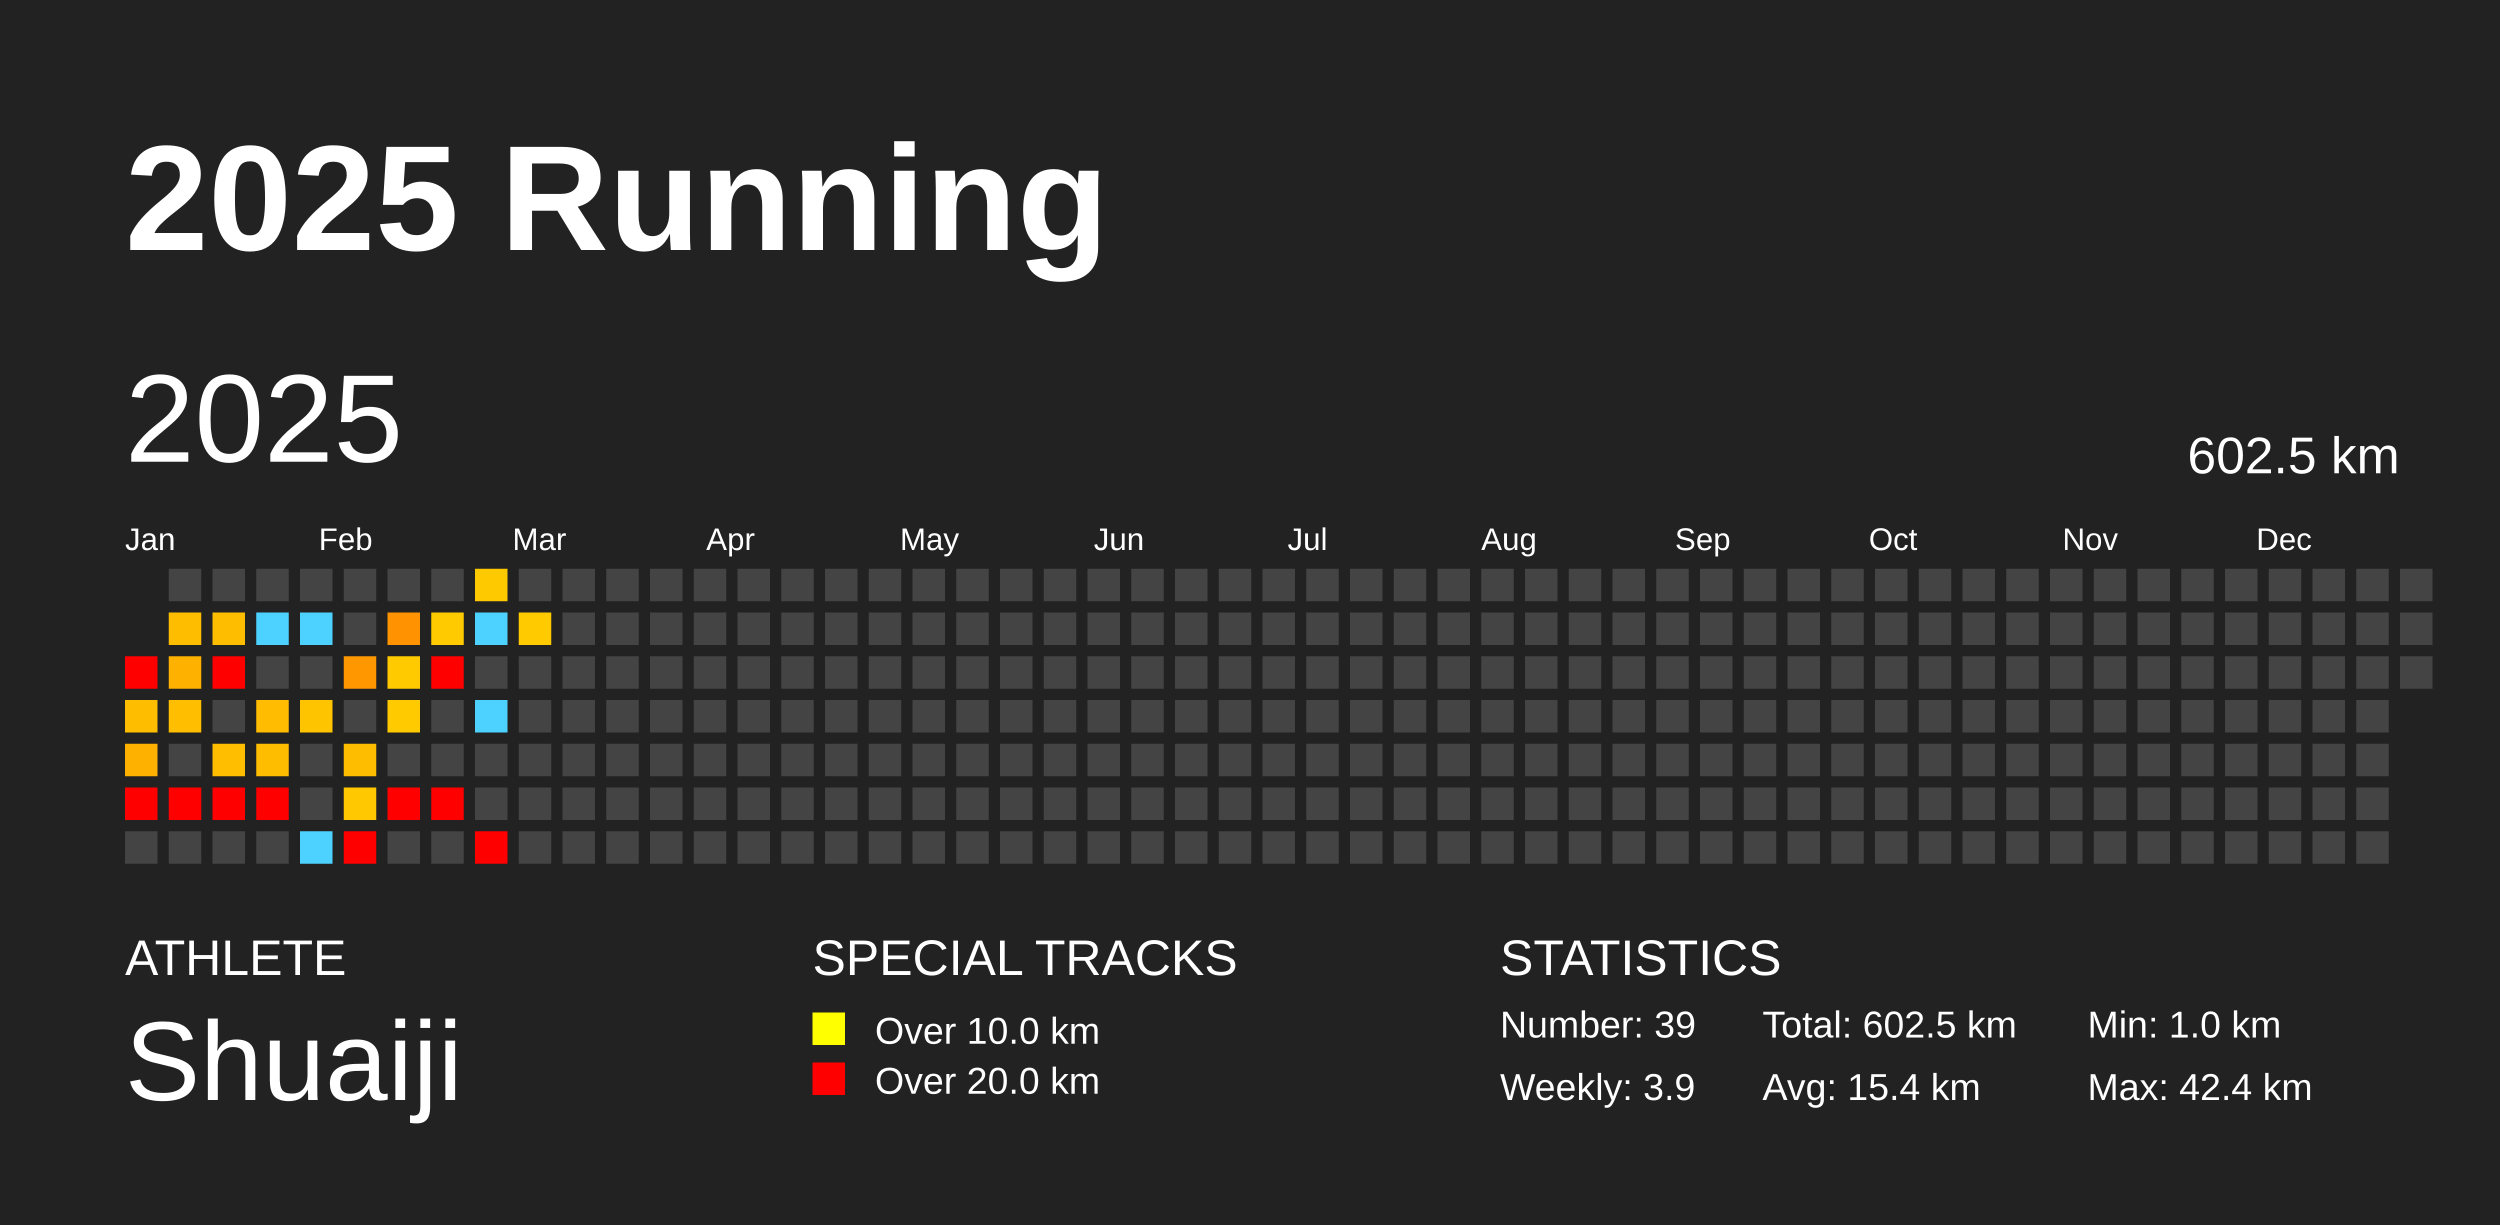
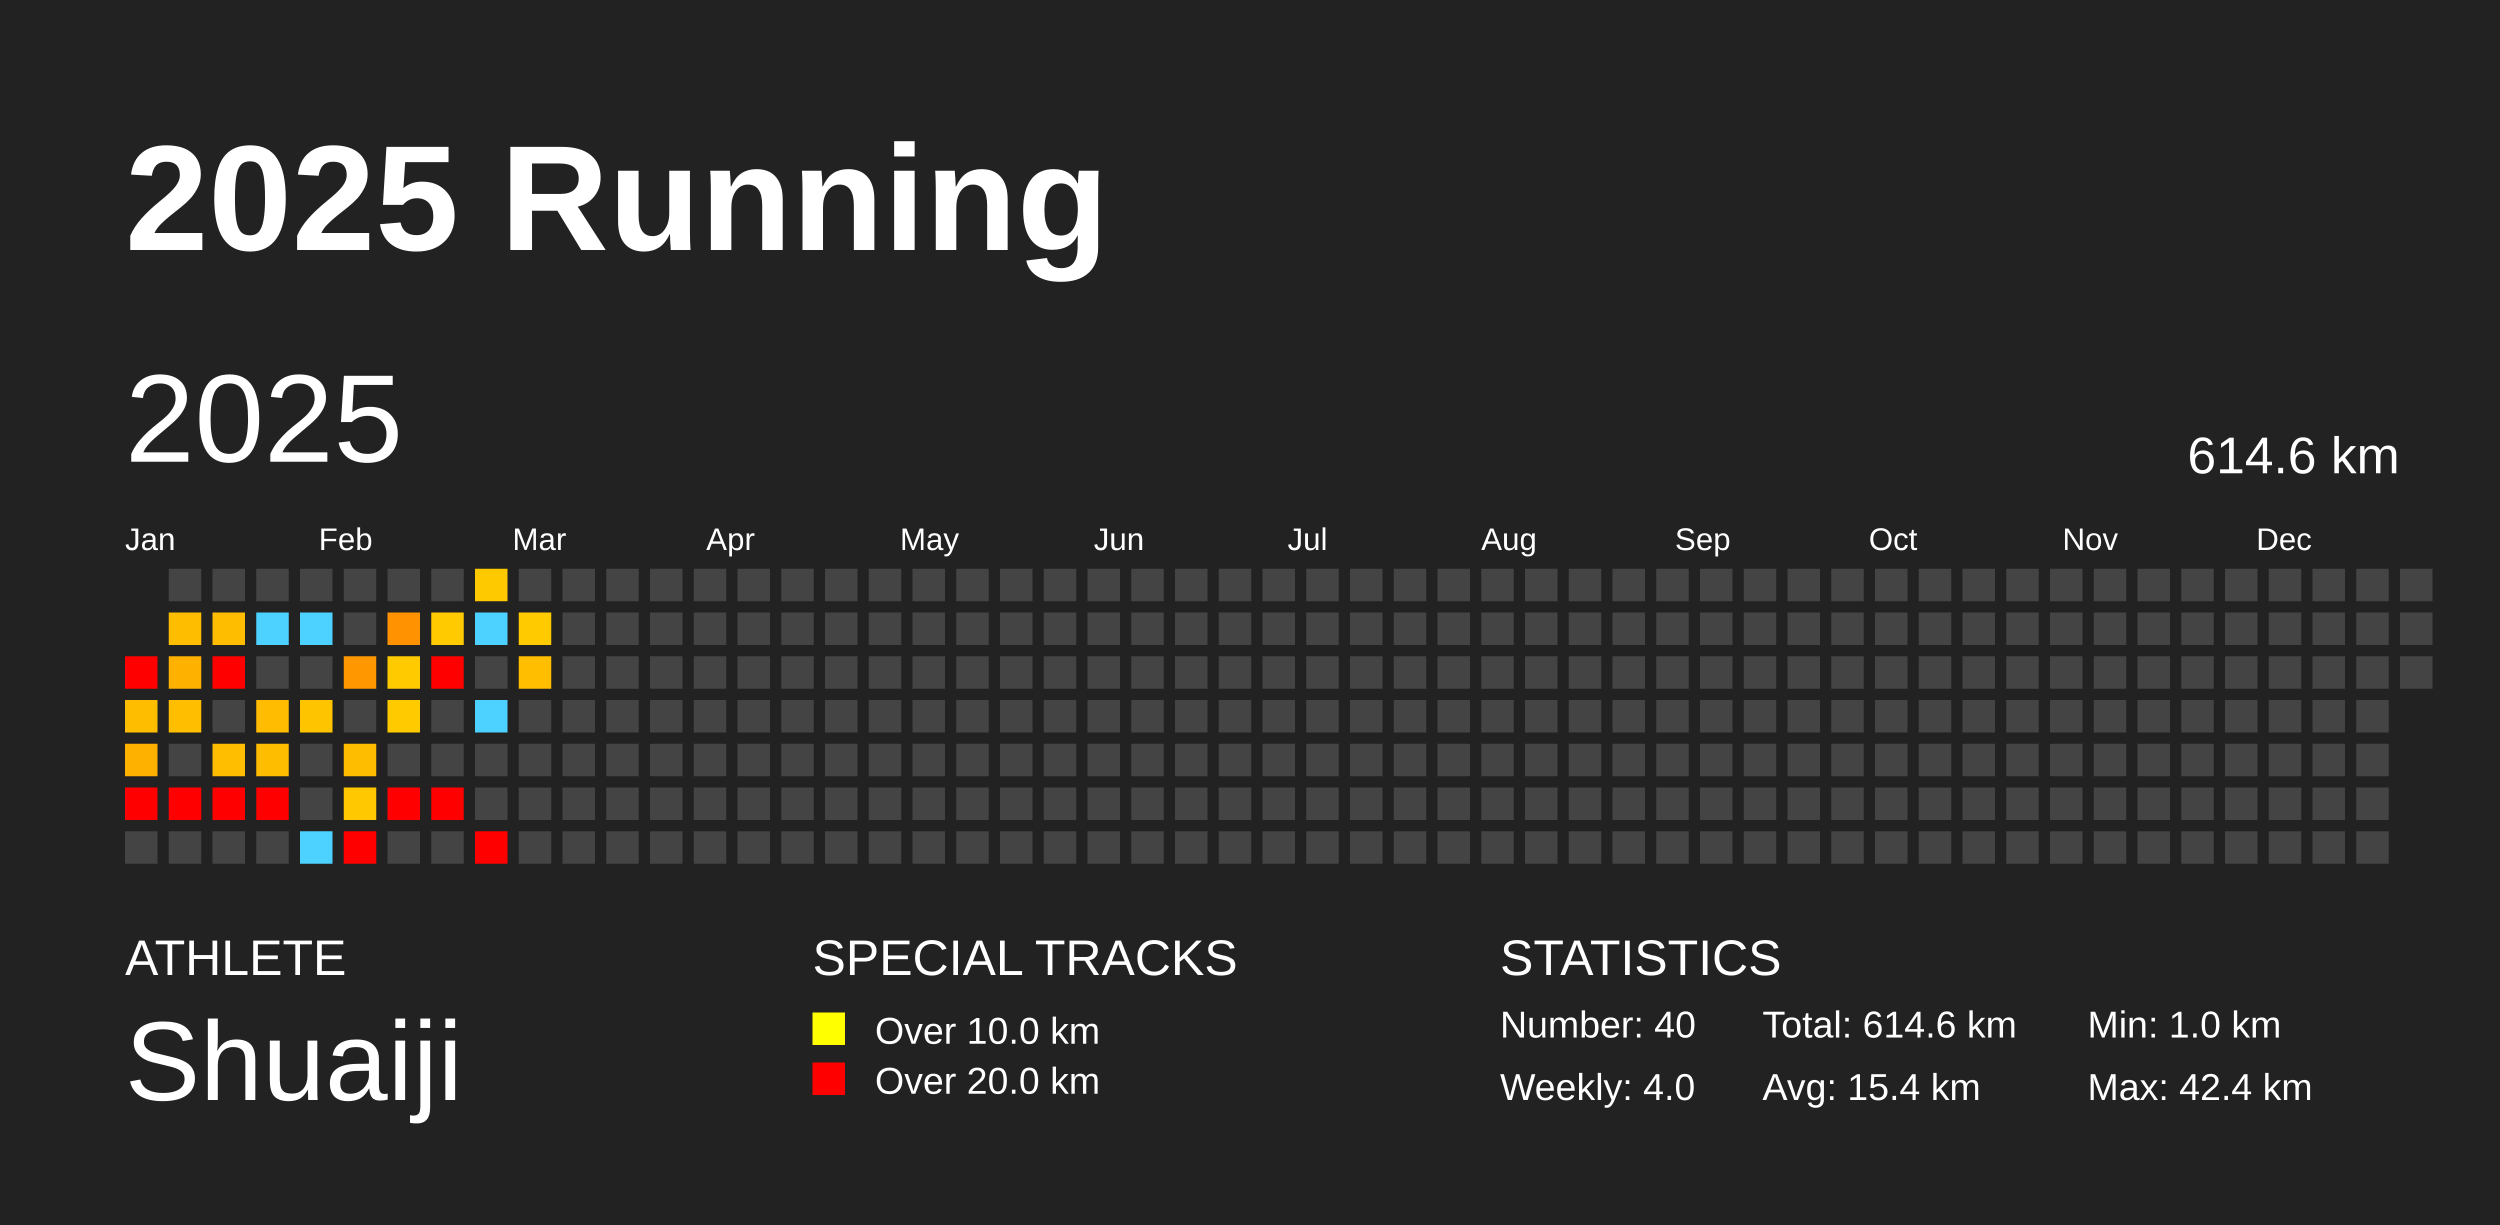
<svg xmlns="http://www.w3.org/2000/svg" baseProfile="full" height="98mm" version="1.1" viewBox="0,0,200,98" width="200mm">
  <defs />
  <rect fill="#222222" height="98" width="200" x="0" y="0" />
  <text fill="#FFFFFF" style="font-size:12px; font-family:Arial; font-weight:bold;" x="10" y="20">2025 Running</text>
  <text fill="#FFFFFF" style="font-size:4px; font-family:Arial" x="10" y="78">ATHLETE</text>
  <text fill="#FFFFFF" style="font-size:9px; font-family:Arial" x="10" y="88">Shuaiji</text>
  <text fill="#FFFFFF" style="font-size:4px; font-family:Arial" x="65" y="78">SPECIAL TRACKS</text>
  <rect fill="yellow" height="2.6" width="2.6" x="65" y="81" />
  <text fill="#FFFFFF" style="font-size:3px; font-family:Arial" x="70" y="83.5">Over 10.0 km</text>
  <rect fill="red" height="2.6" width="2.6" x="65" y="85" />
  <text fill="#FFFFFF" style="font-size:3px; font-family:Arial" x="70" y="87.5">Over 20.0 km</text>
  <text fill="#FFFFFF" style="font-size:4px; font-family:Arial" x="120" y="78">STATISTICS</text>
-   <text fill="#FFFFFF" style="font-size:3px; font-family:Arial" x="120" y="83">Number: 39</text>
-   <text fill="#FFFFFF" style="font-size:3px; font-family:Arial" x="120" y="88">Weekly: 3.9</text>
-   <text fill="#FFFFFF" style="font-size:3px; font-family:Arial" x="141" y="83">Total: 602.5 km</text>
+   <text fill="#FFFFFF" style="font-size:3px; font-family:Arial" x="120" y="83">Number: 40</text>
+   <text fill="#FFFFFF" style="font-size:3px; font-family:Arial" x="120" y="88">Weekly: 4.0</text>
+   <text fill="#FFFFFF" style="font-size:3px; font-family:Arial" x="141" y="83">Total: 614.6 km</text>
  <text fill="#FFFFFF" style="font-size:3px; font-family:Arial" x="141" y="88">Avg: 15.4 km</text>
  <text fill="#FFFFFF" style="font-size:3px; font-family:Arial" x="167" y="83">Min: 1.0 km</text>
  <text fill="#FFFFFF" style="font-size:3px; font-family:Arial" x="167" y="88">Max: 42.4 km</text>
  <text dominant-baseline="hanging" fill="#FFFFFF" style="font-size:10.0px; font-family:Arial;" x="10" y="30">2025</text>
-   <text dominant-baseline="hanging" fill="#FFFFFF" style="font-size:4.125px; font-family:Arial;" x="175" y="35">602.5 km</text>
+   <text dominant-baseline="hanging" fill="#FFFFFF" style="font-size:4.125px; font-family:Arial;" x="175" y="35">614.6 km</text>
  <text fill="#FFFFFF" style="font-size:2.5px; font-family:Arial" x="10.0" y="44">Jan</text>
  <text fill="#FFFFFF" style="font-size:2.5px; font-family:Arial" x="25.5" y="44">Feb</text>
  <text fill="#FFFFFF" style="font-size:2.5px; font-family:Arial" x="41.0" y="44">Mar</text>
  <text fill="#FFFFFF" style="font-size:2.5px; font-family:Arial" x="56.5" y="44">Apr</text>
  <text fill="#FFFFFF" style="font-size:2.5px; font-family:Arial" x="72.0" y="44">May</text>
  <text fill="#FFFFFF" style="font-size:2.5px; font-family:Arial" x="87.5" y="44">Jun</text>
  <text fill="#FFFFFF" style="font-size:2.5px; font-family:Arial" x="103.0" y="44">Jul</text>
  <text fill="#FFFFFF" style="font-size:2.5px; font-family:Arial" x="118.5" y="44">Aug</text>
  <text fill="#FFFFFF" style="font-size:2.5px; font-family:Arial" x="134.0" y="44">Sep</text>
  <text fill="#FFFFFF" style="font-size:2.5px; font-family:Arial" x="149.5" y="44">Oct</text>
  <text fill="#FFFFFF" style="font-size:2.5px; font-family:Arial" x="165.0" y="44">Nov</text>
  <text fill="#FFFFFF" style="font-size:2.5px; font-family:Arial" x="180.5" y="44">Dec</text>
  <rect fill="red" height="2.6" width="2.6" x="10.0" y="52.5" />
  <rect fill="#ffbd00" height="2.6" width="2.6" x="10.0" y="56.0" />
  <rect fill="#ffb100" height="2.6" width="2.6" x="10.0" y="59.5" />
  <rect fill="red" height="2.6" width="2.6" x="10.0" y="63.0" />
  <rect fill="#444444" height="2.6" width="2.6" x="10.0" y="66.5" />
  <rect fill="#444444" height="2.6" width="2.6" x="13.5" y="45.5" />
  <rect fill="#ffbd00" height="2.6" width="2.6" x="13.5" y="49.0" />
  <rect fill="#ffb100" height="2.6" width="2.6" x="13.5" y="52.5" />
  <rect fill="#ffbe00" height="2.6" width="2.6" x="13.5" y="56.0" />
  <rect fill="#444444" height="2.6" width="2.6" x="13.5" y="59.5" />
  <rect fill="red" height="2.6" width="2.6" x="13.5" y="63.0" />
  <rect fill="#444444" height="2.6" width="2.6" x="13.5" y="66.5" />
  <rect fill="#444444" height="2.6" width="2.6" x="17.0" y="45.5" />
  <rect fill="#ffbd00" height="2.6" width="2.6" x="17.0" y="49.0" />
  <rect fill="red" height="2.6" width="2.6" x="17.0" y="52.5" />
  <rect fill="#444444" height="2.6" width="2.6" x="17.0" y="56.0" />
  <rect fill="#ffbe00" height="2.6" width="2.6" x="17.0" y="59.5" />
  <rect fill="red" height="2.6" width="2.6" x="17.0" y="63.0" />
  <rect fill="#444444" height="2.6" width="2.6" x="17.0" y="66.5" />
  <rect fill="#444444" height="2.6" width="2.6" x="20.5" y="45.5" />
  <rect fill="#4dd2ff" height="2.6" width="2.6" x="20.5" y="49.0" />
  <rect fill="#444444" height="2.6" width="2.6" x="20.5" y="52.5" />
  <rect fill="#ffbc00" height="2.6" width="2.6" x="20.5" y="56.0" />
  <rect fill="#ffbd00" height="2.6" width="2.6" x="20.5" y="59.5" />
  <rect fill="red" height="2.6" width="2.6" x="20.5" y="63.0" />
  <rect fill="#444444" height="2.6" width="2.6" x="20.5" y="66.5" />
  <rect fill="#444444" height="2.6" width="2.6" x="24.0" y="45.5" />
  <rect fill="#4dd2ff" height="2.6" width="2.6" x="24.0" y="49.0" />
  <rect fill="#444444" height="2.6" width="2.6" x="24.0" y="52.5" />
  <rect fill="#ffc400" height="2.6" width="2.6" x="24.0" y="56.0" />
  <rect fill="#444444" height="2.6" width="2.6" x="24.0" y="59.5" />
  <rect fill="#444444" height="2.6" width="2.6" x="24.0" y="63.0" />
  <rect fill="#4dd2ff" height="2.6" width="2.6" x="24.0" y="66.5" />
  <rect fill="#444444" height="2.6" width="2.6" x="27.5" y="45.5" />
  <rect fill="#444444" height="2.6" width="2.6" x="27.5" y="49.0" />
  <rect fill="#ff9700" height="2.6" width="2.6" x="27.5" y="52.5" />
  <rect fill="#444444" height="2.6" width="2.6" x="27.5" y="56.0" />
  <rect fill="#ffbd00" height="2.6" width="2.6" x="27.5" y="59.5" />
  <rect fill="#ffc800" height="2.6" width="2.6" x="27.5" y="63.0" />
  <rect fill="red" height="2.6" width="2.6" x="27.5" y="66.5" />
  <rect fill="#444444" height="2.6" width="2.6" x="31.0" y="45.5" />
  <rect fill="#ff9200" height="2.6" width="2.6" x="31.0" y="49.0" />
  <rect fill="#ffca00" height="2.6" width="2.6" x="31.0" y="52.5" />
  <rect fill="#ffca00" height="2.6" width="2.6" x="31.0" y="56.0" />
  <rect fill="#444444" height="2.6" width="2.6" x="31.0" y="59.5" />
  <rect fill="red" height="2.6" width="2.6" x="31.0" y="63.0" />
  <rect fill="#444444" height="2.6" width="2.6" x="31.0" y="66.5" />
  <rect fill="#444444" height="2.6" width="2.6" x="34.5" y="45.5" />
  <rect fill="#ffca00" height="2.6" width="2.6" x="34.5" y="49.0" />
  <rect fill="red" height="2.6" width="2.6" x="34.5" y="52.5" />
  <rect fill="#444444" height="2.6" width="2.6" x="34.5" y="56.0" />
  <rect fill="#444444" height="2.6" width="2.6" x="34.5" y="59.5" />
  <rect fill="red" height="2.6" width="2.6" x="34.5" y="63.0" />
  <rect fill="#444444" height="2.6" width="2.6" x="34.5" y="66.5" />
  <rect fill="#ffc900" height="2.6" width="2.6" x="38.0" y="45.5" />
  <rect fill="#4dd2ff" height="2.6" width="2.6" x="38.0" y="49.0" />
  <rect fill="#444444" height="2.6" width="2.6" x="38.0" y="52.5" />
  <rect fill="#4dd2ff" height="2.6" width="2.6" x="38.0" y="56.0" />
  <rect fill="#444444" height="2.6" width="2.6" x="38.0" y="59.5" />
  <rect fill="#444444" height="2.6" width="2.6" x="38.0" y="63.0" />
  <rect fill="red" height="2.6" width="2.6" x="38.0" y="66.5" />
  <rect fill="#444444" height="2.6" width="2.6" x="41.5" y="45.5" />
  <rect fill="#ffca00" height="2.6" width="2.6" x="41.5" y="49.0" />
-   <rect fill="#444444" height="2.6" width="2.6" x="41.5" y="52.5" />
+   <rect fill="#ffbe00" height="2.6" width="2.6" x="41.5" y="52.5" />
  <rect fill="#444444" height="2.6" width="2.6" x="41.5" y="56.0" />
  <rect fill="#444444" height="2.6" width="2.6" x="41.5" y="59.5" />
  <rect fill="#444444" height="2.6" width="2.6" x="41.5" y="63.0" />
  <rect fill="#444444" height="2.6" width="2.6" x="41.5" y="66.5" />
  <rect fill="#444444" height="2.6" width="2.6" x="45.0" y="45.5" />
  <rect fill="#444444" height="2.6" width="2.6" x="45.0" y="49.0" />
  <rect fill="#444444" height="2.6" width="2.6" x="45.0" y="52.5" />
  <rect fill="#444444" height="2.6" width="2.6" x="45.0" y="56.0" />
  <rect fill="#444444" height="2.6" width="2.6" x="45.0" y="59.5" />
  <rect fill="#444444" height="2.6" width="2.6" x="45.0" y="63.0" />
  <rect fill="#444444" height="2.6" width="2.6" x="45.0" y="66.5" />
  <rect fill="#444444" height="2.6" width="2.6" x="48.5" y="45.5" />
  <rect fill="#444444" height="2.6" width="2.6" x="48.5" y="49.0" />
  <rect fill="#444444" height="2.6" width="2.6" x="48.5" y="52.5" />
  <rect fill="#444444" height="2.6" width="2.6" x="48.5" y="56.0" />
  <rect fill="#444444" height="2.6" width="2.6" x="48.5" y="59.5" />
  <rect fill="#444444" height="2.6" width="2.6" x="48.5" y="63.0" />
  <rect fill="#444444" height="2.6" width="2.6" x="48.5" y="66.5" />
  <rect fill="#444444" height="2.6" width="2.6" x="52.0" y="45.5" />
  <rect fill="#444444" height="2.6" width="2.6" x="52.0" y="49.0" />
  <rect fill="#444444" height="2.6" width="2.6" x="52.0" y="52.5" />
  <rect fill="#444444" height="2.6" width="2.6" x="52.0" y="56.0" />
  <rect fill="#444444" height="2.6" width="2.6" x="52.0" y="59.5" />
  <rect fill="#444444" height="2.6" width="2.6" x="52.0" y="63.0" />
  <rect fill="#444444" height="2.6" width="2.6" x="52.0" y="66.5" />
  <rect fill="#444444" height="2.6" width="2.6" x="55.5" y="45.5" />
  <rect fill="#444444" height="2.6" width="2.6" x="55.5" y="49.0" />
  <rect fill="#444444" height="2.6" width="2.6" x="55.5" y="52.5" />
  <rect fill="#444444" height="2.6" width="2.6" x="55.5" y="56.0" />
  <rect fill="#444444" height="2.6" width="2.6" x="55.5" y="59.5" />
  <rect fill="#444444" height="2.6" width="2.6" x="55.5" y="63.0" />
  <rect fill="#444444" height="2.6" width="2.6" x="55.5" y="66.5" />
  <rect fill="#444444" height="2.6" width="2.6" x="59.0" y="45.5" />
  <rect fill="#444444" height="2.6" width="2.6" x="59.0" y="49.0" />
  <rect fill="#444444" height="2.6" width="2.6" x="59.0" y="52.5" />
  <rect fill="#444444" height="2.6" width="2.6" x="59.0" y="56.0" />
  <rect fill="#444444" height="2.6" width="2.6" x="59.0" y="59.5" />
  <rect fill="#444444" height="2.6" width="2.6" x="59.0" y="63.0" />
  <rect fill="#444444" height="2.6" width="2.6" x="59.0" y="66.5" />
  <rect fill="#444444" height="2.6" width="2.6" x="62.5" y="45.5" />
  <rect fill="#444444" height="2.6" width="2.6" x="62.5" y="49.0" />
  <rect fill="#444444" height="2.6" width="2.6" x="62.5" y="52.5" />
  <rect fill="#444444" height="2.6" width="2.6" x="62.5" y="56.0" />
  <rect fill="#444444" height="2.6" width="2.6" x="62.5" y="59.5" />
  <rect fill="#444444" height="2.6" width="2.6" x="62.5" y="63.0" />
  <rect fill="#444444" height="2.6" width="2.6" x="62.5" y="66.5" />
  <rect fill="#444444" height="2.6" width="2.6" x="66.0" y="45.5" />
  <rect fill="#444444" height="2.6" width="2.6" x="66.0" y="49.0" />
  <rect fill="#444444" height="2.6" width="2.6" x="66.0" y="52.5" />
  <rect fill="#444444" height="2.6" width="2.6" x="66.0" y="56.0" />
  <rect fill="#444444" height="2.6" width="2.6" x="66.0" y="59.5" />
  <rect fill="#444444" height="2.6" width="2.6" x="66.0" y="63.0" />
  <rect fill="#444444" height="2.6" width="2.6" x="66.0" y="66.5" />
  <rect fill="#444444" height="2.6" width="2.6" x="69.5" y="45.5" />
  <rect fill="#444444" height="2.6" width="2.6" x="69.5" y="49.0" />
  <rect fill="#444444" height="2.6" width="2.6" x="69.5" y="52.5" />
  <rect fill="#444444" height="2.6" width="2.6" x="69.5" y="56.0" />
  <rect fill="#444444" height="2.6" width="2.6" x="69.5" y="59.5" />
  <rect fill="#444444" height="2.6" width="2.6" x="69.5" y="63.0" />
  <rect fill="#444444" height="2.6" width="2.6" x="69.5" y="66.5" />
  <rect fill="#444444" height="2.6" width="2.6" x="73.0" y="45.5" />
  <rect fill="#444444" height="2.6" width="2.6" x="73.0" y="49.0" />
  <rect fill="#444444" height="2.6" width="2.6" x="73.0" y="52.5" />
  <rect fill="#444444" height="2.6" width="2.6" x="73.0" y="56.0" />
  <rect fill="#444444" height="2.6" width="2.6" x="73.0" y="59.5" />
  <rect fill="#444444" height="2.6" width="2.6" x="73.0" y="63.0" />
  <rect fill="#444444" height="2.6" width="2.6" x="73.0" y="66.5" />
  <rect fill="#444444" height="2.6" width="2.6" x="76.5" y="45.5" />
  <rect fill="#444444" height="2.6" width="2.6" x="76.5" y="49.0" />
  <rect fill="#444444" height="2.6" width="2.6" x="76.5" y="52.5" />
  <rect fill="#444444" height="2.6" width="2.6" x="76.5" y="56.0" />
  <rect fill="#444444" height="2.6" width="2.6" x="76.5" y="59.5" />
  <rect fill="#444444" height="2.6" width="2.6" x="76.5" y="63.0" />
  <rect fill="#444444" height="2.6" width="2.6" x="76.5" y="66.5" />
  <rect fill="#444444" height="2.6" width="2.6" x="80.0" y="45.5" />
  <rect fill="#444444" height="2.6" width="2.6" x="80.0" y="49.0" />
  <rect fill="#444444" height="2.6" width="2.6" x="80.0" y="52.5" />
  <rect fill="#444444" height="2.6" width="2.6" x="80.0" y="56.0" />
  <rect fill="#444444" height="2.6" width="2.6" x="80.0" y="59.5" />
  <rect fill="#444444" height="2.6" width="2.6" x="80.0" y="63.0" />
  <rect fill="#444444" height="2.6" width="2.6" x="80.0" y="66.5" />
  <rect fill="#444444" height="2.6" width="2.6" x="83.5" y="45.5" />
  <rect fill="#444444" height="2.6" width="2.6" x="83.5" y="49.0" />
  <rect fill="#444444" height="2.6" width="2.6" x="83.5" y="52.5" />
  <rect fill="#444444" height="2.6" width="2.6" x="83.5" y="56.0" />
  <rect fill="#444444" height="2.6" width="2.6" x="83.5" y="59.5" />
  <rect fill="#444444" height="2.6" width="2.6" x="83.5" y="63.0" />
  <rect fill="#444444" height="2.6" width="2.6" x="83.5" y="66.5" />
  <rect fill="#444444" height="2.6" width="2.6" x="87.0" y="45.5" />
  <rect fill="#444444" height="2.6" width="2.6" x="87.0" y="49.0" />
  <rect fill="#444444" height="2.6" width="2.6" x="87.0" y="52.5" />
  <rect fill="#444444" height="2.6" width="2.6" x="87.0" y="56.0" />
  <rect fill="#444444" height="2.6" width="2.6" x="87.0" y="59.5" />
  <rect fill="#444444" height="2.6" width="2.6" x="87.0" y="63.0" />
  <rect fill="#444444" height="2.6" width="2.6" x="87.0" y="66.5" />
  <rect fill="#444444" height="2.6" width="2.6" x="90.5" y="45.5" />
  <rect fill="#444444" height="2.6" width="2.6" x="90.5" y="49.0" />
  <rect fill="#444444" height="2.6" width="2.6" x="90.5" y="52.5" />
  <rect fill="#444444" height="2.6" width="2.6" x="90.5" y="56.0" />
  <rect fill="#444444" height="2.6" width="2.6" x="90.5" y="59.5" />
  <rect fill="#444444" height="2.6" width="2.6" x="90.5" y="63.0" />
  <rect fill="#444444" height="2.6" width="2.6" x="90.5" y="66.5" />
  <rect fill="#444444" height="2.6" width="2.6" x="94.0" y="45.5" />
  <rect fill="#444444" height="2.6" width="2.6" x="94.0" y="49.0" />
  <rect fill="#444444" height="2.6" width="2.6" x="94.0" y="52.5" />
  <rect fill="#444444" height="2.6" width="2.6" x="94.0" y="56.0" />
  <rect fill="#444444" height="2.6" width="2.6" x="94.0" y="59.5" />
  <rect fill="#444444" height="2.6" width="2.6" x="94.0" y="63.0" />
  <rect fill="#444444" height="2.6" width="2.6" x="94.0" y="66.5" />
  <rect fill="#444444" height="2.6" width="2.6" x="97.5" y="45.5" />
  <rect fill="#444444" height="2.6" width="2.6" x="97.5" y="49.0" />
  <rect fill="#444444" height="2.6" width="2.6" x="97.5" y="52.5" />
  <rect fill="#444444" height="2.6" width="2.6" x="97.5" y="56.0" />
  <rect fill="#444444" height="2.6" width="2.6" x="97.5" y="59.5" />
  <rect fill="#444444" height="2.6" width="2.6" x="97.5" y="63.0" />
  <rect fill="#444444" height="2.6" width="2.6" x="97.5" y="66.5" />
  <rect fill="#444444" height="2.6" width="2.6" x="101.0" y="45.5" />
  <rect fill="#444444" height="2.6" width="2.6" x="101.0" y="49.0" />
  <rect fill="#444444" height="2.6" width="2.6" x="101.0" y="52.5" />
  <rect fill="#444444" height="2.6" width="2.6" x="101.0" y="56.0" />
  <rect fill="#444444" height="2.6" width="2.6" x="101.0" y="59.5" />
  <rect fill="#444444" height="2.6" width="2.6" x="101.0" y="63.0" />
  <rect fill="#444444" height="2.6" width="2.6" x="101.0" y="66.5" />
  <rect fill="#444444" height="2.6" width="2.6" x="104.5" y="45.5" />
  <rect fill="#444444" height="2.6" width="2.6" x="104.5" y="49.0" />
  <rect fill="#444444" height="2.6" width="2.6" x="104.5" y="52.5" />
  <rect fill="#444444" height="2.6" width="2.6" x="104.5" y="56.0" />
  <rect fill="#444444" height="2.6" width="2.6" x="104.5" y="59.5" />
  <rect fill="#444444" height="2.6" width="2.6" x="104.5" y="63.0" />
  <rect fill="#444444" height="2.6" width="2.6" x="104.5" y="66.5" />
  <rect fill="#444444" height="2.6" width="2.6" x="108.0" y="45.5" />
  <rect fill="#444444" height="2.6" width="2.6" x="108.0" y="49.0" />
  <rect fill="#444444" height="2.6" width="2.6" x="108.0" y="52.5" />
  <rect fill="#444444" height="2.6" width="2.6" x="108.0" y="56.0" />
  <rect fill="#444444" height="2.6" width="2.6" x="108.0" y="59.5" />
  <rect fill="#444444" height="2.6" width="2.6" x="108.0" y="63.0" />
  <rect fill="#444444" height="2.6" width="2.6" x="108.0" y="66.5" />
  <rect fill="#444444" height="2.6" width="2.6" x="111.5" y="45.5" />
  <rect fill="#444444" height="2.6" width="2.6" x="111.5" y="49.0" />
  <rect fill="#444444" height="2.6" width="2.6" x="111.5" y="52.5" />
  <rect fill="#444444" height="2.6" width="2.6" x="111.5" y="56.0" />
  <rect fill="#444444" height="2.6" width="2.6" x="111.5" y="59.5" />
  <rect fill="#444444" height="2.6" width="2.6" x="111.5" y="63.0" />
  <rect fill="#444444" height="2.6" width="2.6" x="111.5" y="66.5" />
  <rect fill="#444444" height="2.6" width="2.6" x="115.0" y="45.5" />
  <rect fill="#444444" height="2.6" width="2.6" x="115.0" y="49.0" />
  <rect fill="#444444" height="2.6" width="2.6" x="115.0" y="52.5" />
  <rect fill="#444444" height="2.6" width="2.6" x="115.0" y="56.0" />
  <rect fill="#444444" height="2.6" width="2.6" x="115.0" y="59.5" />
  <rect fill="#444444" height="2.6" width="2.6" x="115.0" y="63.0" />
  <rect fill="#444444" height="2.6" width="2.6" x="115.0" y="66.5" />
  <rect fill="#444444" height="2.6" width="2.6" x="118.5" y="45.5" />
  <rect fill="#444444" height="2.6" width="2.6" x="118.5" y="49.0" />
  <rect fill="#444444" height="2.6" width="2.6" x="118.5" y="52.5" />
  <rect fill="#444444" height="2.6" width="2.6" x="118.5" y="56.0" />
  <rect fill="#444444" height="2.6" width="2.6" x="118.5" y="59.5" />
  <rect fill="#444444" height="2.6" width="2.6" x="118.5" y="63.0" />
  <rect fill="#444444" height="2.6" width="2.6" x="118.5" y="66.5" />
  <rect fill="#444444" height="2.6" width="2.6" x="122.0" y="45.5" />
  <rect fill="#444444" height="2.6" width="2.6" x="122.0" y="49.0" />
  <rect fill="#444444" height="2.6" width="2.6" x="122.0" y="52.5" />
  <rect fill="#444444" height="2.6" width="2.6" x="122.0" y="56.0" />
  <rect fill="#444444" height="2.6" width="2.6" x="122.0" y="59.5" />
  <rect fill="#444444" height="2.6" width="2.6" x="122.0" y="63.0" />
  <rect fill="#444444" height="2.6" width="2.6" x="122.0" y="66.5" />
  <rect fill="#444444" height="2.6" width="2.6" x="125.5" y="45.5" />
  <rect fill="#444444" height="2.6" width="2.6" x="125.5" y="49.0" />
  <rect fill="#444444" height="2.6" width="2.6" x="125.5" y="52.5" />
  <rect fill="#444444" height="2.6" width="2.6" x="125.5" y="56.0" />
  <rect fill="#444444" height="2.6" width="2.6" x="125.5" y="59.5" />
  <rect fill="#444444" height="2.6" width="2.6" x="125.5" y="63.0" />
  <rect fill="#444444" height="2.6" width="2.6" x="125.5" y="66.5" />
  <rect fill="#444444" height="2.6" width="2.6" x="129.0" y="45.5" />
  <rect fill="#444444" height="2.6" width="2.6" x="129.0" y="49.0" />
  <rect fill="#444444" height="2.6" width="2.6" x="129.0" y="52.5" />
  <rect fill="#444444" height="2.6" width="2.6" x="129.0" y="56.0" />
  <rect fill="#444444" height="2.6" width="2.6" x="129.0" y="59.5" />
  <rect fill="#444444" height="2.6" width="2.6" x="129.0" y="63.0" />
  <rect fill="#444444" height="2.6" width="2.6" x="129.0" y="66.5" />
  <rect fill="#444444" height="2.6" width="2.6" x="132.5" y="45.5" />
  <rect fill="#444444" height="2.6" width="2.6" x="132.5" y="49.0" />
  <rect fill="#444444" height="2.6" width="2.6" x="132.5" y="52.5" />
  <rect fill="#444444" height="2.6" width="2.6" x="132.5" y="56.0" />
  <rect fill="#444444" height="2.6" width="2.6" x="132.5" y="59.5" />
  <rect fill="#444444" height="2.6" width="2.6" x="132.5" y="63.0" />
  <rect fill="#444444" height="2.6" width="2.6" x="132.5" y="66.5" />
  <rect fill="#444444" height="2.6" width="2.6" x="136.0" y="45.5" />
  <rect fill="#444444" height="2.6" width="2.6" x="136.0" y="49.0" />
  <rect fill="#444444" height="2.6" width="2.6" x="136.0" y="52.5" />
  <rect fill="#444444" height="2.6" width="2.6" x="136.0" y="56.0" />
  <rect fill="#444444" height="2.6" width="2.6" x="136.0" y="59.5" />
  <rect fill="#444444" height="2.6" width="2.6" x="136.0" y="63.0" />
  <rect fill="#444444" height="2.6" width="2.6" x="136.0" y="66.5" />
  <rect fill="#444444" height="2.6" width="2.6" x="139.5" y="45.5" />
  <rect fill="#444444" height="2.6" width="2.6" x="139.5" y="49.0" />
  <rect fill="#444444" height="2.6" width="2.6" x="139.5" y="52.5" />
  <rect fill="#444444" height="2.6" width="2.6" x="139.5" y="56.0" />
  <rect fill="#444444" height="2.6" width="2.6" x="139.5" y="59.5" />
  <rect fill="#444444" height="2.6" width="2.6" x="139.5" y="63.0" />
  <rect fill="#444444" height="2.6" width="2.6" x="139.5" y="66.5" />
  <rect fill="#444444" height="2.6" width="2.6" x="143.0" y="45.5" />
  <rect fill="#444444" height="2.6" width="2.6" x="143.0" y="49.0" />
  <rect fill="#444444" height="2.6" width="2.6" x="143.0" y="52.5" />
  <rect fill="#444444" height="2.6" width="2.6" x="143.0" y="56.0" />
  <rect fill="#444444" height="2.6" width="2.6" x="143.0" y="59.5" />
  <rect fill="#444444" height="2.6" width="2.6" x="143.0" y="63.0" />
  <rect fill="#444444" height="2.6" width="2.6" x="143.0" y="66.5" />
  <rect fill="#444444" height="2.6" width="2.6" x="146.5" y="45.5" />
  <rect fill="#444444" height="2.6" width="2.6" x="146.5" y="49.0" />
  <rect fill="#444444" height="2.6" width="2.6" x="146.5" y="52.5" />
  <rect fill="#444444" height="2.6" width="2.6" x="146.5" y="56.0" />
  <rect fill="#444444" height="2.6" width="2.6" x="146.5" y="59.5" />
  <rect fill="#444444" height="2.6" width="2.6" x="146.5" y="63.0" />
  <rect fill="#444444" height="2.6" width="2.6" x="146.5" y="66.5" />
  <rect fill="#444444" height="2.6" width="2.6" x="150.0" y="45.5" />
  <rect fill="#444444" height="2.6" width="2.6" x="150.0" y="49.0" />
  <rect fill="#444444" height="2.6" width="2.6" x="150.0" y="52.5" />
  <rect fill="#444444" height="2.6" width="2.6" x="150.0" y="56.0" />
  <rect fill="#444444" height="2.6" width="2.6" x="150.0" y="59.5" />
  <rect fill="#444444" height="2.6" width="2.6" x="150.0" y="63.0" />
  <rect fill="#444444" height="2.6" width="2.6" x="150.0" y="66.5" />
  <rect fill="#444444" height="2.6" width="2.6" x="153.5" y="45.5" />
  <rect fill="#444444" height="2.6" width="2.6" x="153.5" y="49.0" />
  <rect fill="#444444" height="2.6" width="2.6" x="153.5" y="52.5" />
  <rect fill="#444444" height="2.6" width="2.6" x="153.5" y="56.0" />
  <rect fill="#444444" height="2.6" width="2.6" x="153.5" y="59.5" />
  <rect fill="#444444" height="2.6" width="2.6" x="153.5" y="63.0" />
  <rect fill="#444444" height="2.6" width="2.6" x="153.5" y="66.5" />
  <rect fill="#444444" height="2.6" width="2.6" x="157.0" y="45.5" />
  <rect fill="#444444" height="2.6" width="2.6" x="157.0" y="49.0" />
  <rect fill="#444444" height="2.6" width="2.6" x="157.0" y="52.5" />
  <rect fill="#444444" height="2.6" width="2.6" x="157.0" y="56.0" />
  <rect fill="#444444" height="2.6" width="2.6" x="157.0" y="59.5" />
  <rect fill="#444444" height="2.6" width="2.6" x="157.0" y="63.0" />
  <rect fill="#444444" height="2.6" width="2.6" x="157.0" y="66.5" />
  <rect fill="#444444" height="2.6" width="2.6" x="160.5" y="45.5" />
  <rect fill="#444444" height="2.6" width="2.6" x="160.5" y="49.0" />
  <rect fill="#444444" height="2.6" width="2.6" x="160.5" y="52.5" />
  <rect fill="#444444" height="2.6" width="2.6" x="160.5" y="56.0" />
  <rect fill="#444444" height="2.6" width="2.6" x="160.5" y="59.5" />
  <rect fill="#444444" height="2.6" width="2.6" x="160.5" y="63.0" />
  <rect fill="#444444" height="2.6" width="2.6" x="160.5" y="66.5" />
  <rect fill="#444444" height="2.6" width="2.6" x="164.0" y="45.5" />
  <rect fill="#444444" height="2.6" width="2.6" x="164.0" y="49.0" />
  <rect fill="#444444" height="2.6" width="2.6" x="164.0" y="52.5" />
  <rect fill="#444444" height="2.6" width="2.6" x="164.0" y="56.0" />
  <rect fill="#444444" height="2.6" width="2.6" x="164.0" y="59.5" />
  <rect fill="#444444" height="2.6" width="2.6" x="164.0" y="63.0" />
  <rect fill="#444444" height="2.6" width="2.6" x="164.0" y="66.5" />
  <rect fill="#444444" height="2.6" width="2.6" x="167.5" y="45.5" />
  <rect fill="#444444" height="2.6" width="2.6" x="167.5" y="49.0" />
  <rect fill="#444444" height="2.6" width="2.6" x="167.5" y="52.5" />
  <rect fill="#444444" height="2.6" width="2.6" x="167.5" y="56.0" />
  <rect fill="#444444" height="2.6" width="2.6" x="167.5" y="59.5" />
  <rect fill="#444444" height="2.6" width="2.6" x="167.5" y="63.0" />
  <rect fill="#444444" height="2.6" width="2.6" x="167.5" y="66.5" />
  <rect fill="#444444" height="2.6" width="2.6" x="171.0" y="45.5" />
  <rect fill="#444444" height="2.6" width="2.6" x="171.0" y="49.0" />
  <rect fill="#444444" height="2.6" width="2.6" x="171.0" y="52.5" />
  <rect fill="#444444" height="2.6" width="2.6" x="171.0" y="56.0" />
  <rect fill="#444444" height="2.6" width="2.6" x="171.0" y="59.5" />
  <rect fill="#444444" height="2.6" width="2.6" x="171.0" y="63.0" />
  <rect fill="#444444" height="2.6" width="2.6" x="171.0" y="66.5" />
  <rect fill="#444444" height="2.6" width="2.6" x="174.5" y="45.5" />
  <rect fill="#444444" height="2.6" width="2.6" x="174.5" y="49.0" />
  <rect fill="#444444" height="2.6" width="2.6" x="174.5" y="52.5" />
  <rect fill="#444444" height="2.6" width="2.6" x="174.5" y="56.0" />
  <rect fill="#444444" height="2.6" width="2.6" x="174.5" y="59.5" />
  <rect fill="#444444" height="2.6" width="2.6" x="174.5" y="63.0" />
  <rect fill="#444444" height="2.6" width="2.6" x="174.5" y="66.5" />
  <rect fill="#444444" height="2.6" width="2.6" x="178.0" y="45.5" />
  <rect fill="#444444" height="2.6" width="2.6" x="178.0" y="49.0" />
  <rect fill="#444444" height="2.6" width="2.6" x="178.0" y="52.5" />
  <rect fill="#444444" height="2.6" width="2.6" x="178.0" y="56.0" />
  <rect fill="#444444" height="2.6" width="2.6" x="178.0" y="59.5" />
  <rect fill="#444444" height="2.6" width="2.6" x="178.0" y="63.0" />
  <rect fill="#444444" height="2.6" width="2.6" x="178.0" y="66.5" />
  <rect fill="#444444" height="2.6" width="2.6" x="181.5" y="45.5" />
  <rect fill="#444444" height="2.6" width="2.6" x="181.5" y="49.0" />
  <rect fill="#444444" height="2.6" width="2.6" x="181.5" y="52.5" />
  <rect fill="#444444" height="2.6" width="2.6" x="181.5" y="56.0" />
  <rect fill="#444444" height="2.6" width="2.6" x="181.5" y="59.5" />
  <rect fill="#444444" height="2.6" width="2.6" x="181.5" y="63.0" />
  <rect fill="#444444" height="2.6" width="2.6" x="181.5" y="66.5" />
  <rect fill="#444444" height="2.6" width="2.6" x="185.0" y="45.5" />
  <rect fill="#444444" height="2.6" width="2.6" x="185.0" y="49.0" />
  <rect fill="#444444" height="2.6" width="2.6" x="185.0" y="52.5" />
  <rect fill="#444444" height="2.6" width="2.6" x="185.0" y="56.0" />
  <rect fill="#444444" height="2.6" width="2.6" x="185.0" y="59.5" />
  <rect fill="#444444" height="2.6" width="2.6" x="185.0" y="63.0" />
  <rect fill="#444444" height="2.6" width="2.6" x="185.0" y="66.5" />
  <rect fill="#444444" height="2.6" width="2.6" x="188.5" y="45.5" />
  <rect fill="#444444" height="2.6" width="2.6" x="188.5" y="49.0" />
  <rect fill="#444444" height="2.6" width="2.6" x="188.5" y="52.5" />
  <rect fill="#444444" height="2.6" width="2.6" x="188.5" y="56.0" />
  <rect fill="#444444" height="2.6" width="2.6" x="188.5" y="59.5" />
  <rect fill="#444444" height="2.6" width="2.6" x="188.5" y="63.0" />
  <rect fill="#444444" height="2.6" width="2.6" x="188.5" y="66.5" />
  <rect fill="#444444" height="2.6" width="2.6" x="192.0" y="45.5" />
  <rect fill="#444444" height="2.6" width="2.6" x="192.0" y="49.0" />
  <rect fill="#444444" height="2.6" width="2.6" x="192.0" y="52.5" />
</svg>
